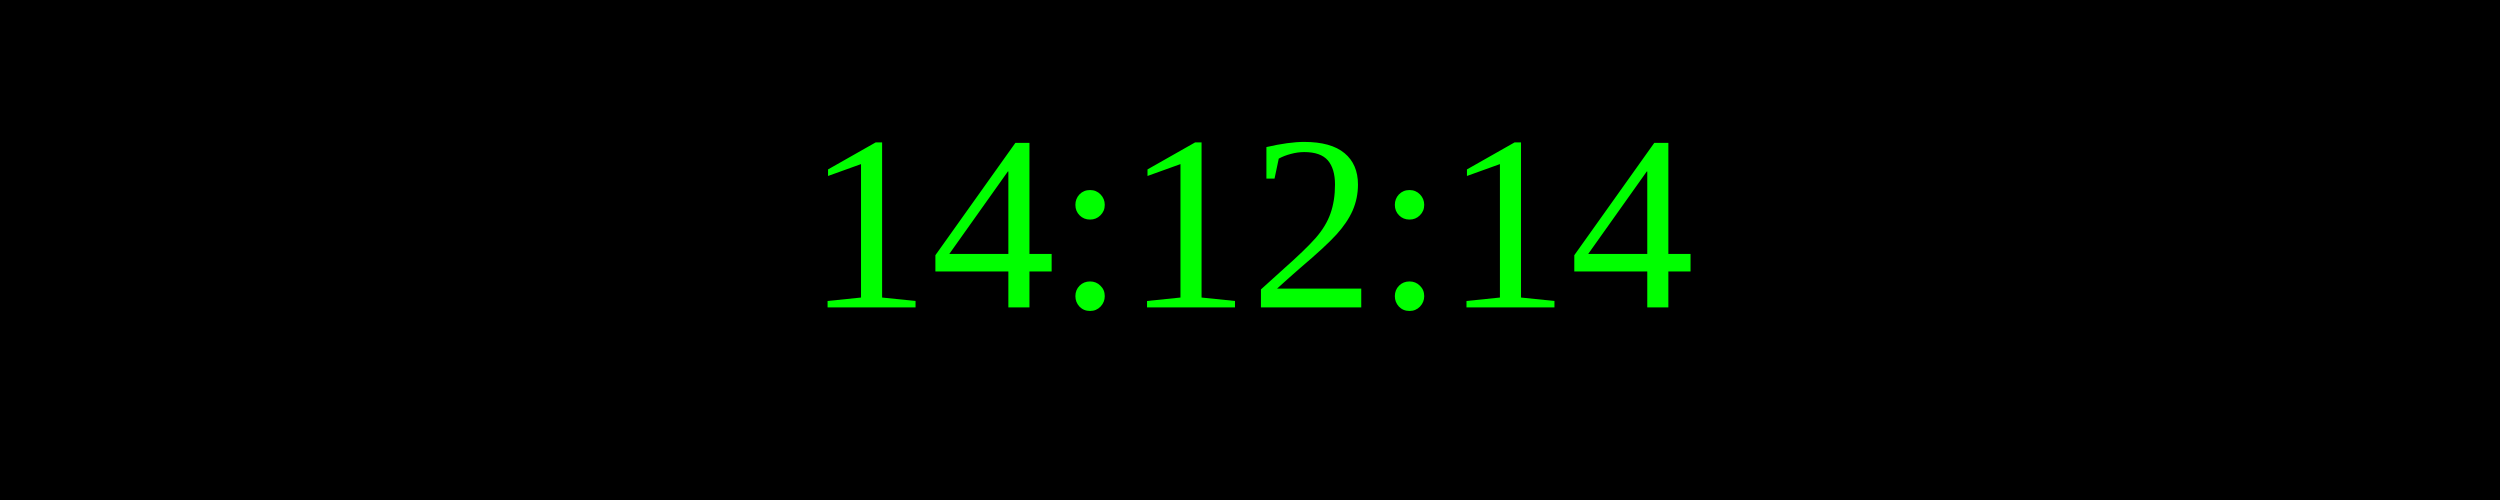
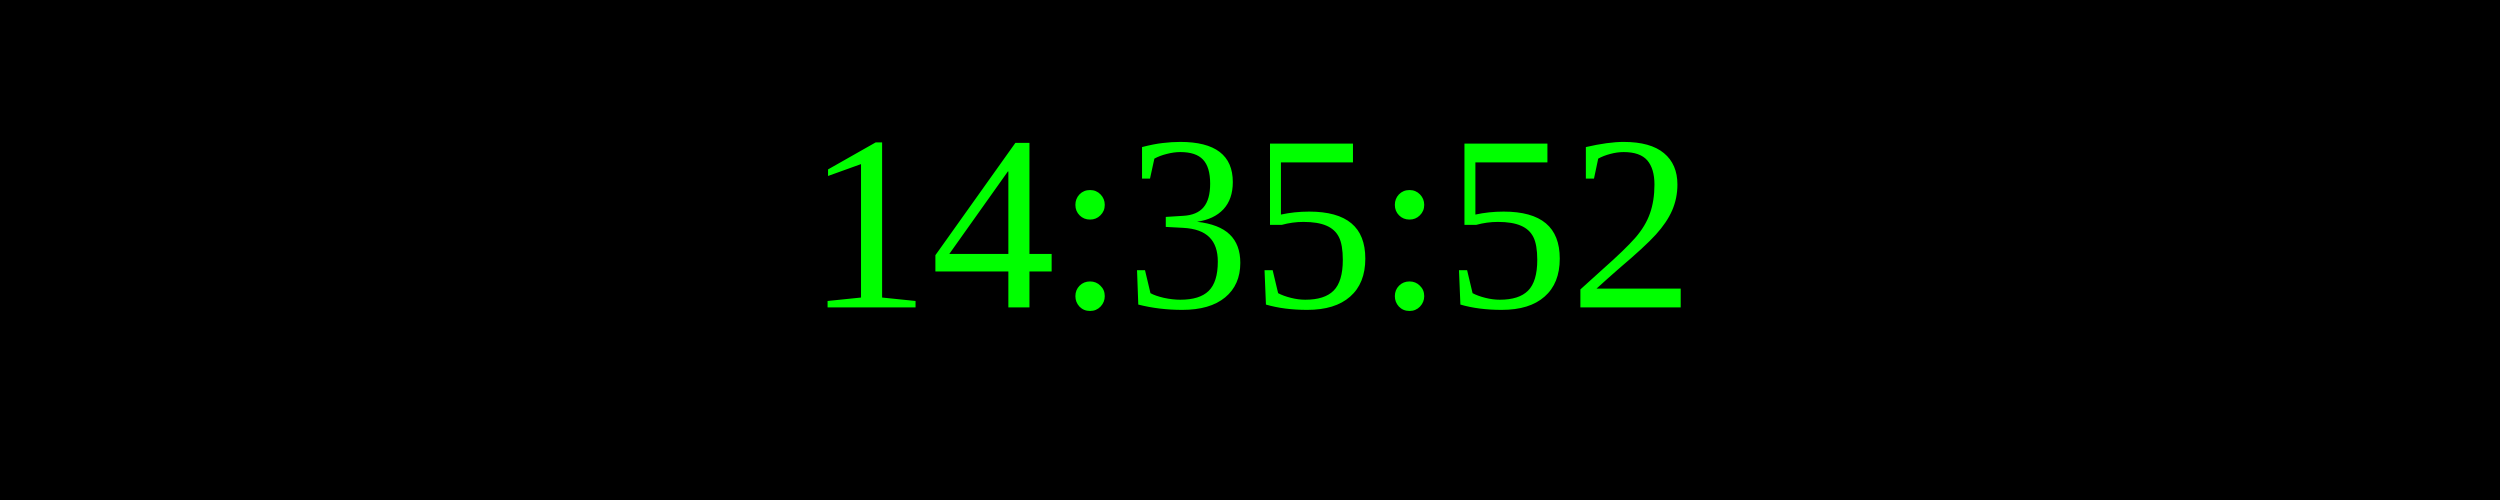
<svg xmlns="http://www.w3.org/2000/svg" width="250" height="50">
  <rect width="100%" height="100%" fill="black" />
  <text x="50%" y="50%" font-size="25" fill="lime" text-anchor="middle" dominant-baseline="middle">
- 14:12:14
+ 14:35:52
</text>
</svg>
